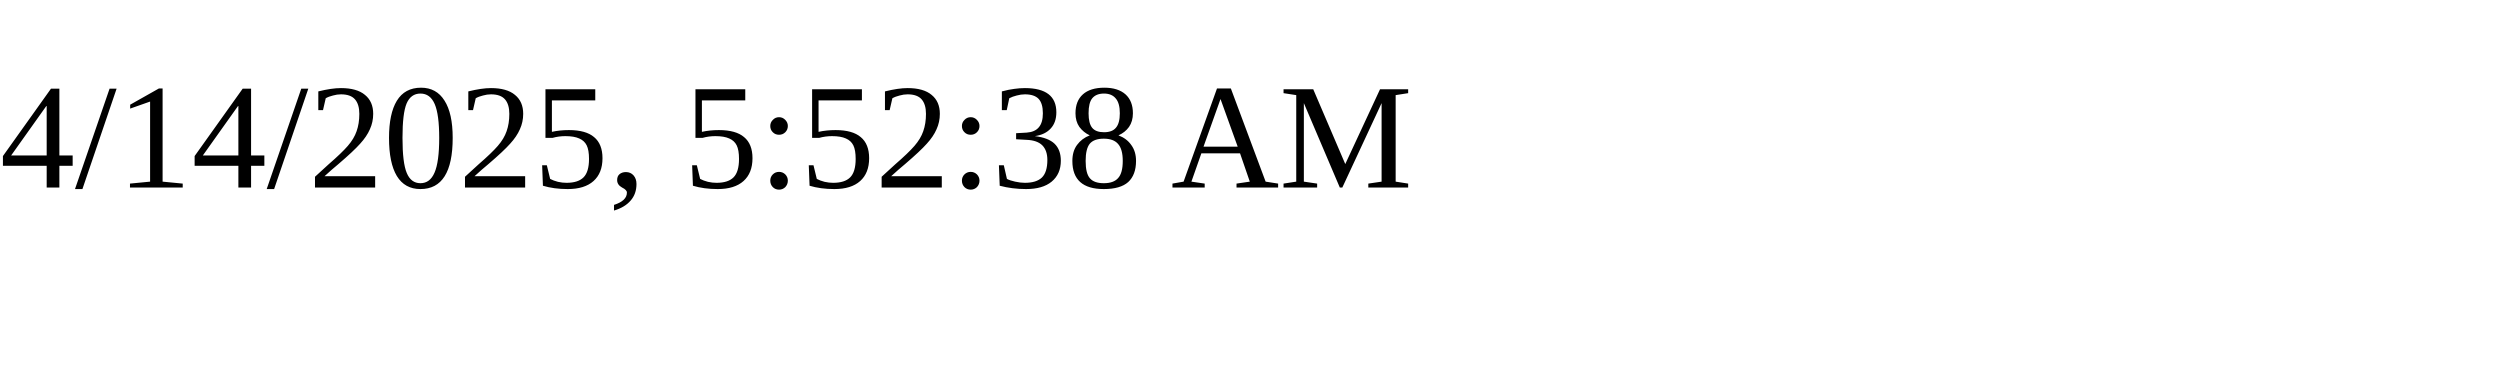
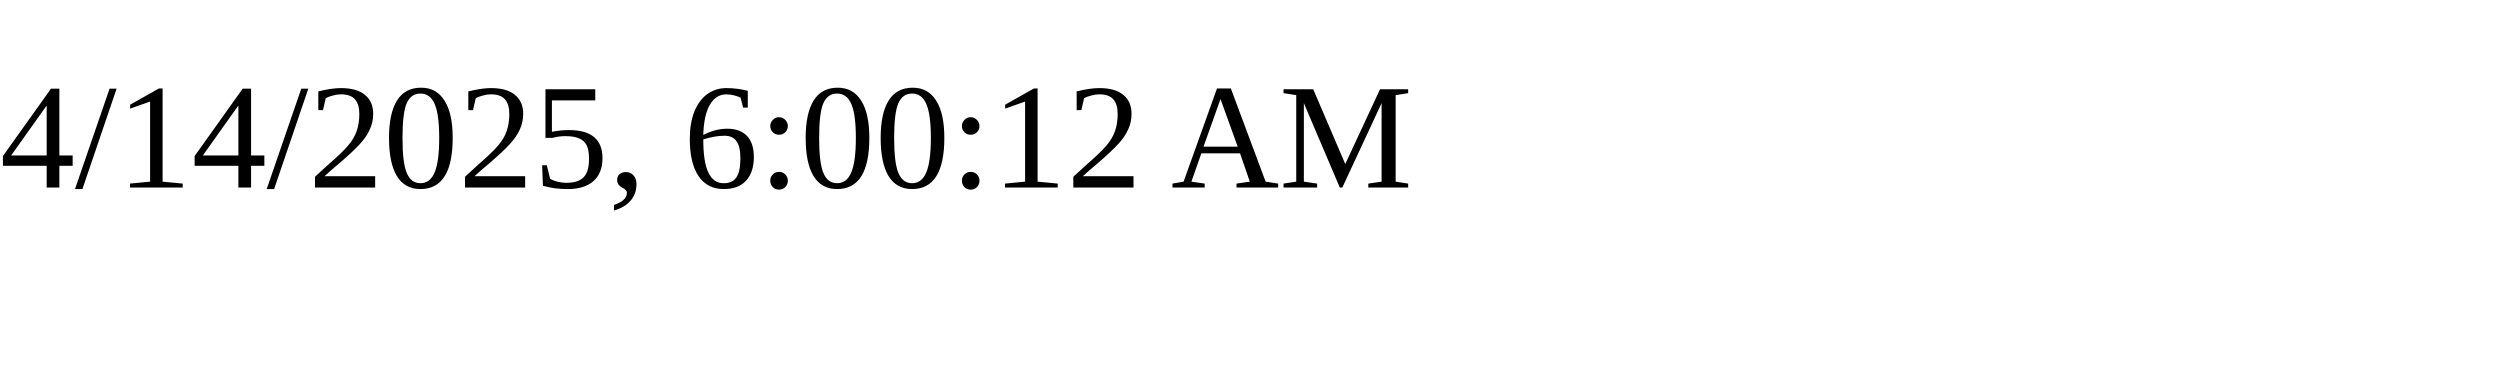
<svg xmlns="http://www.w3.org/2000/svg" height="30" width="200">
-   <text x="0" y="15">4/14/2025, 5:52:38 AM</text>
+   <text x="0" y="15">4/14/2025, 6:00:12 AM</text>
</svg>
